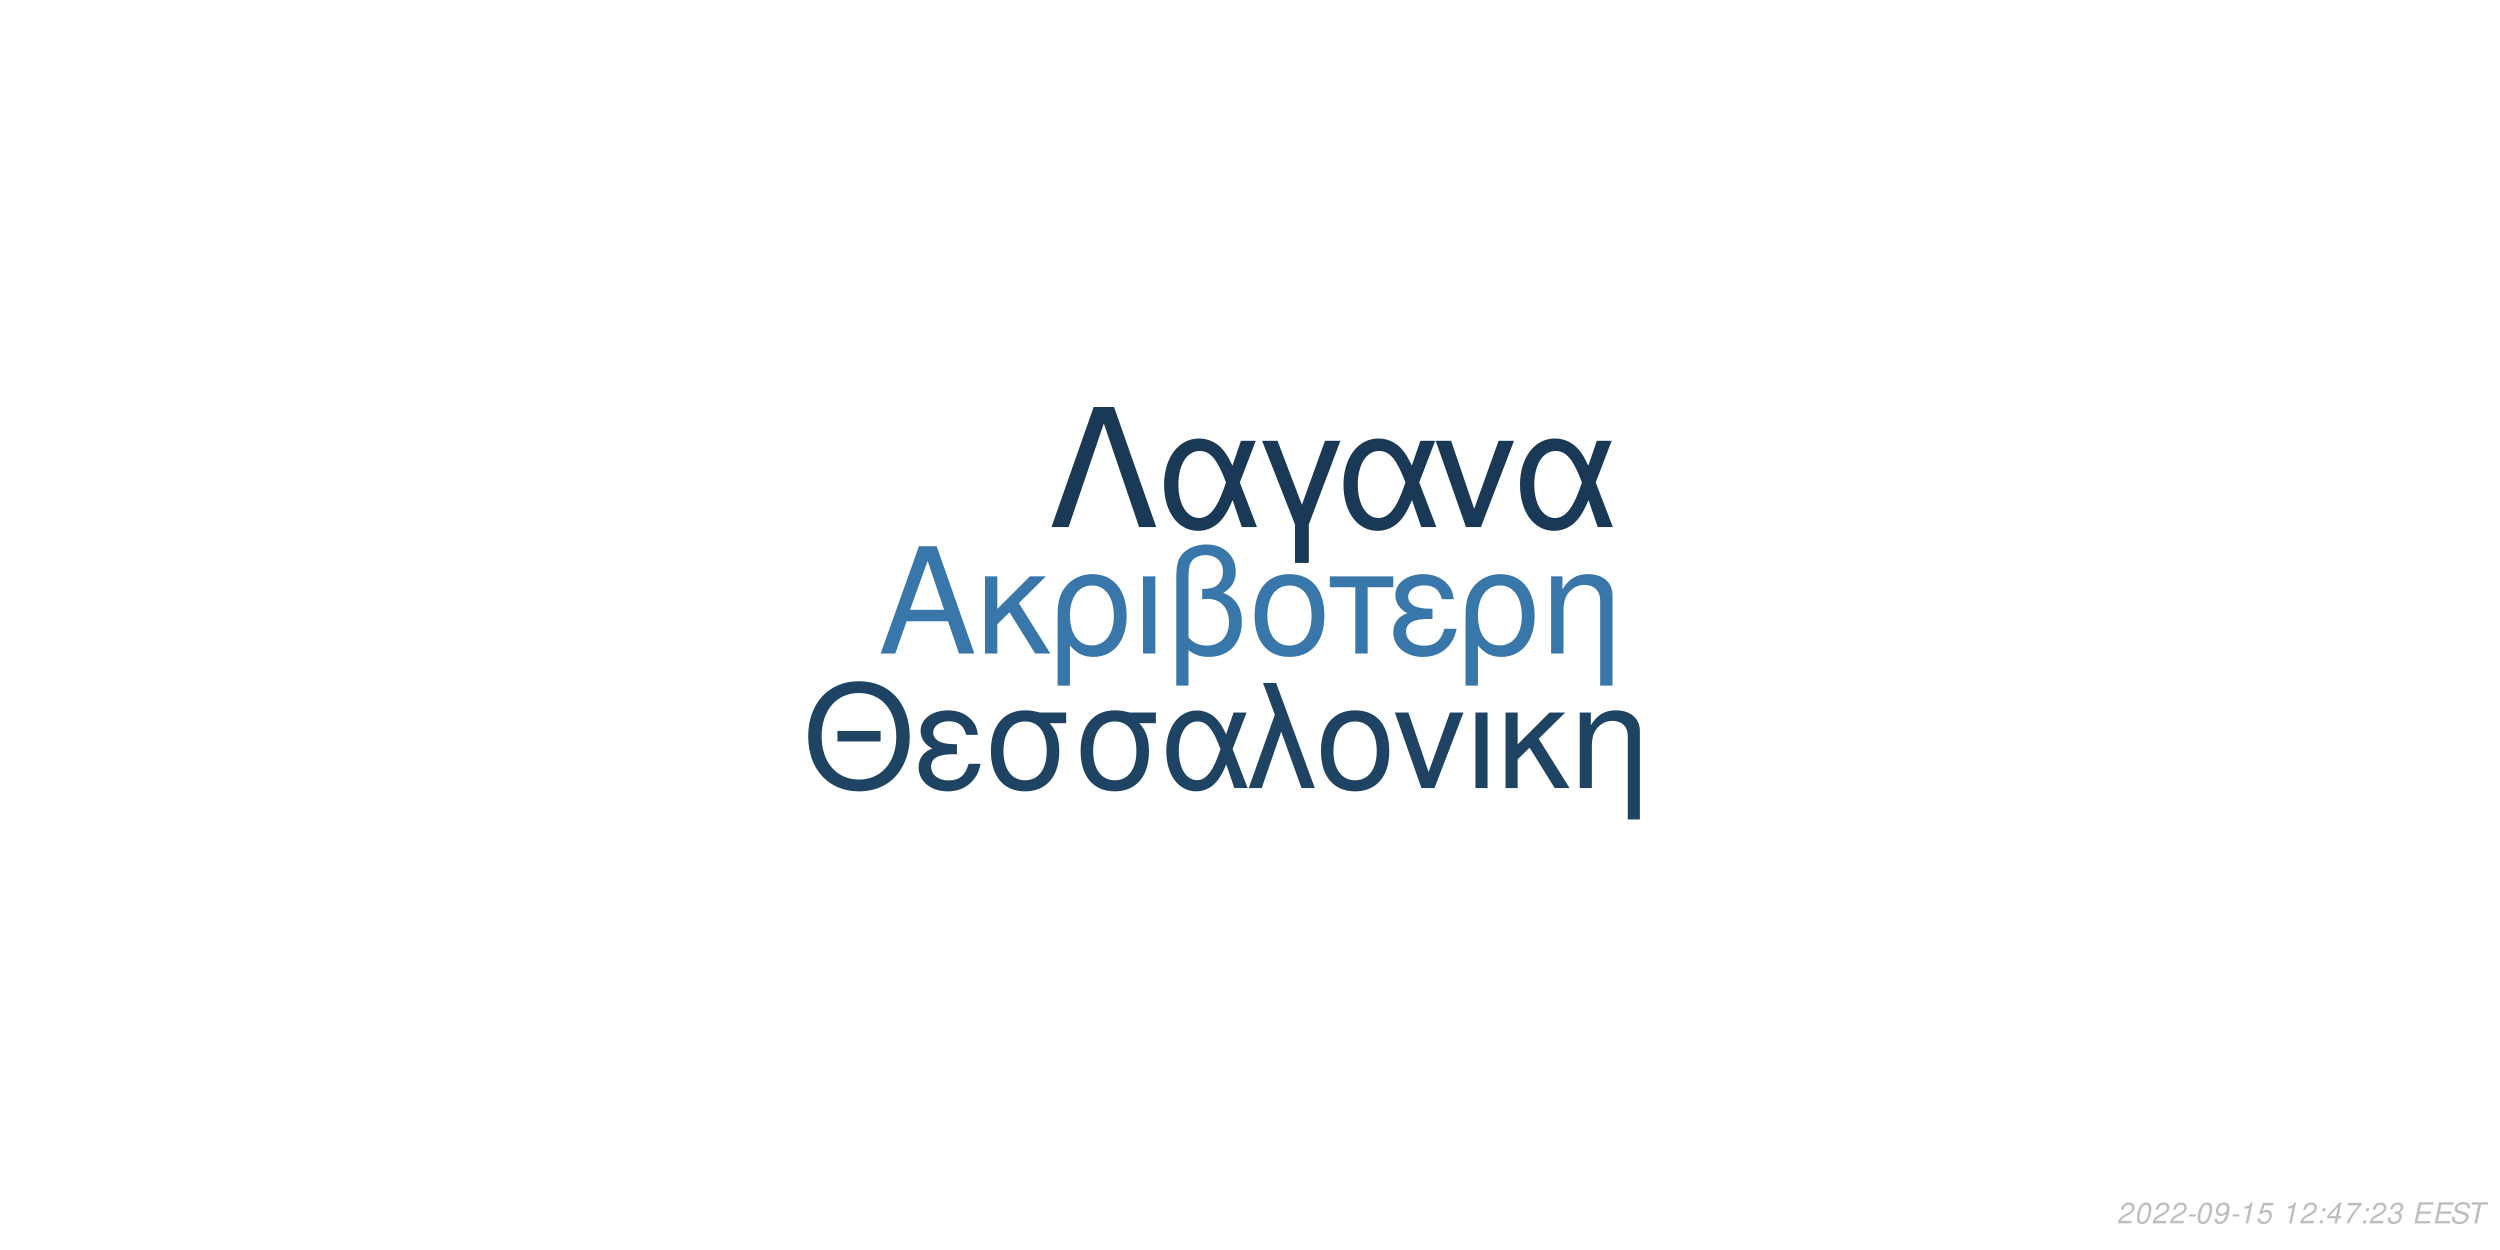
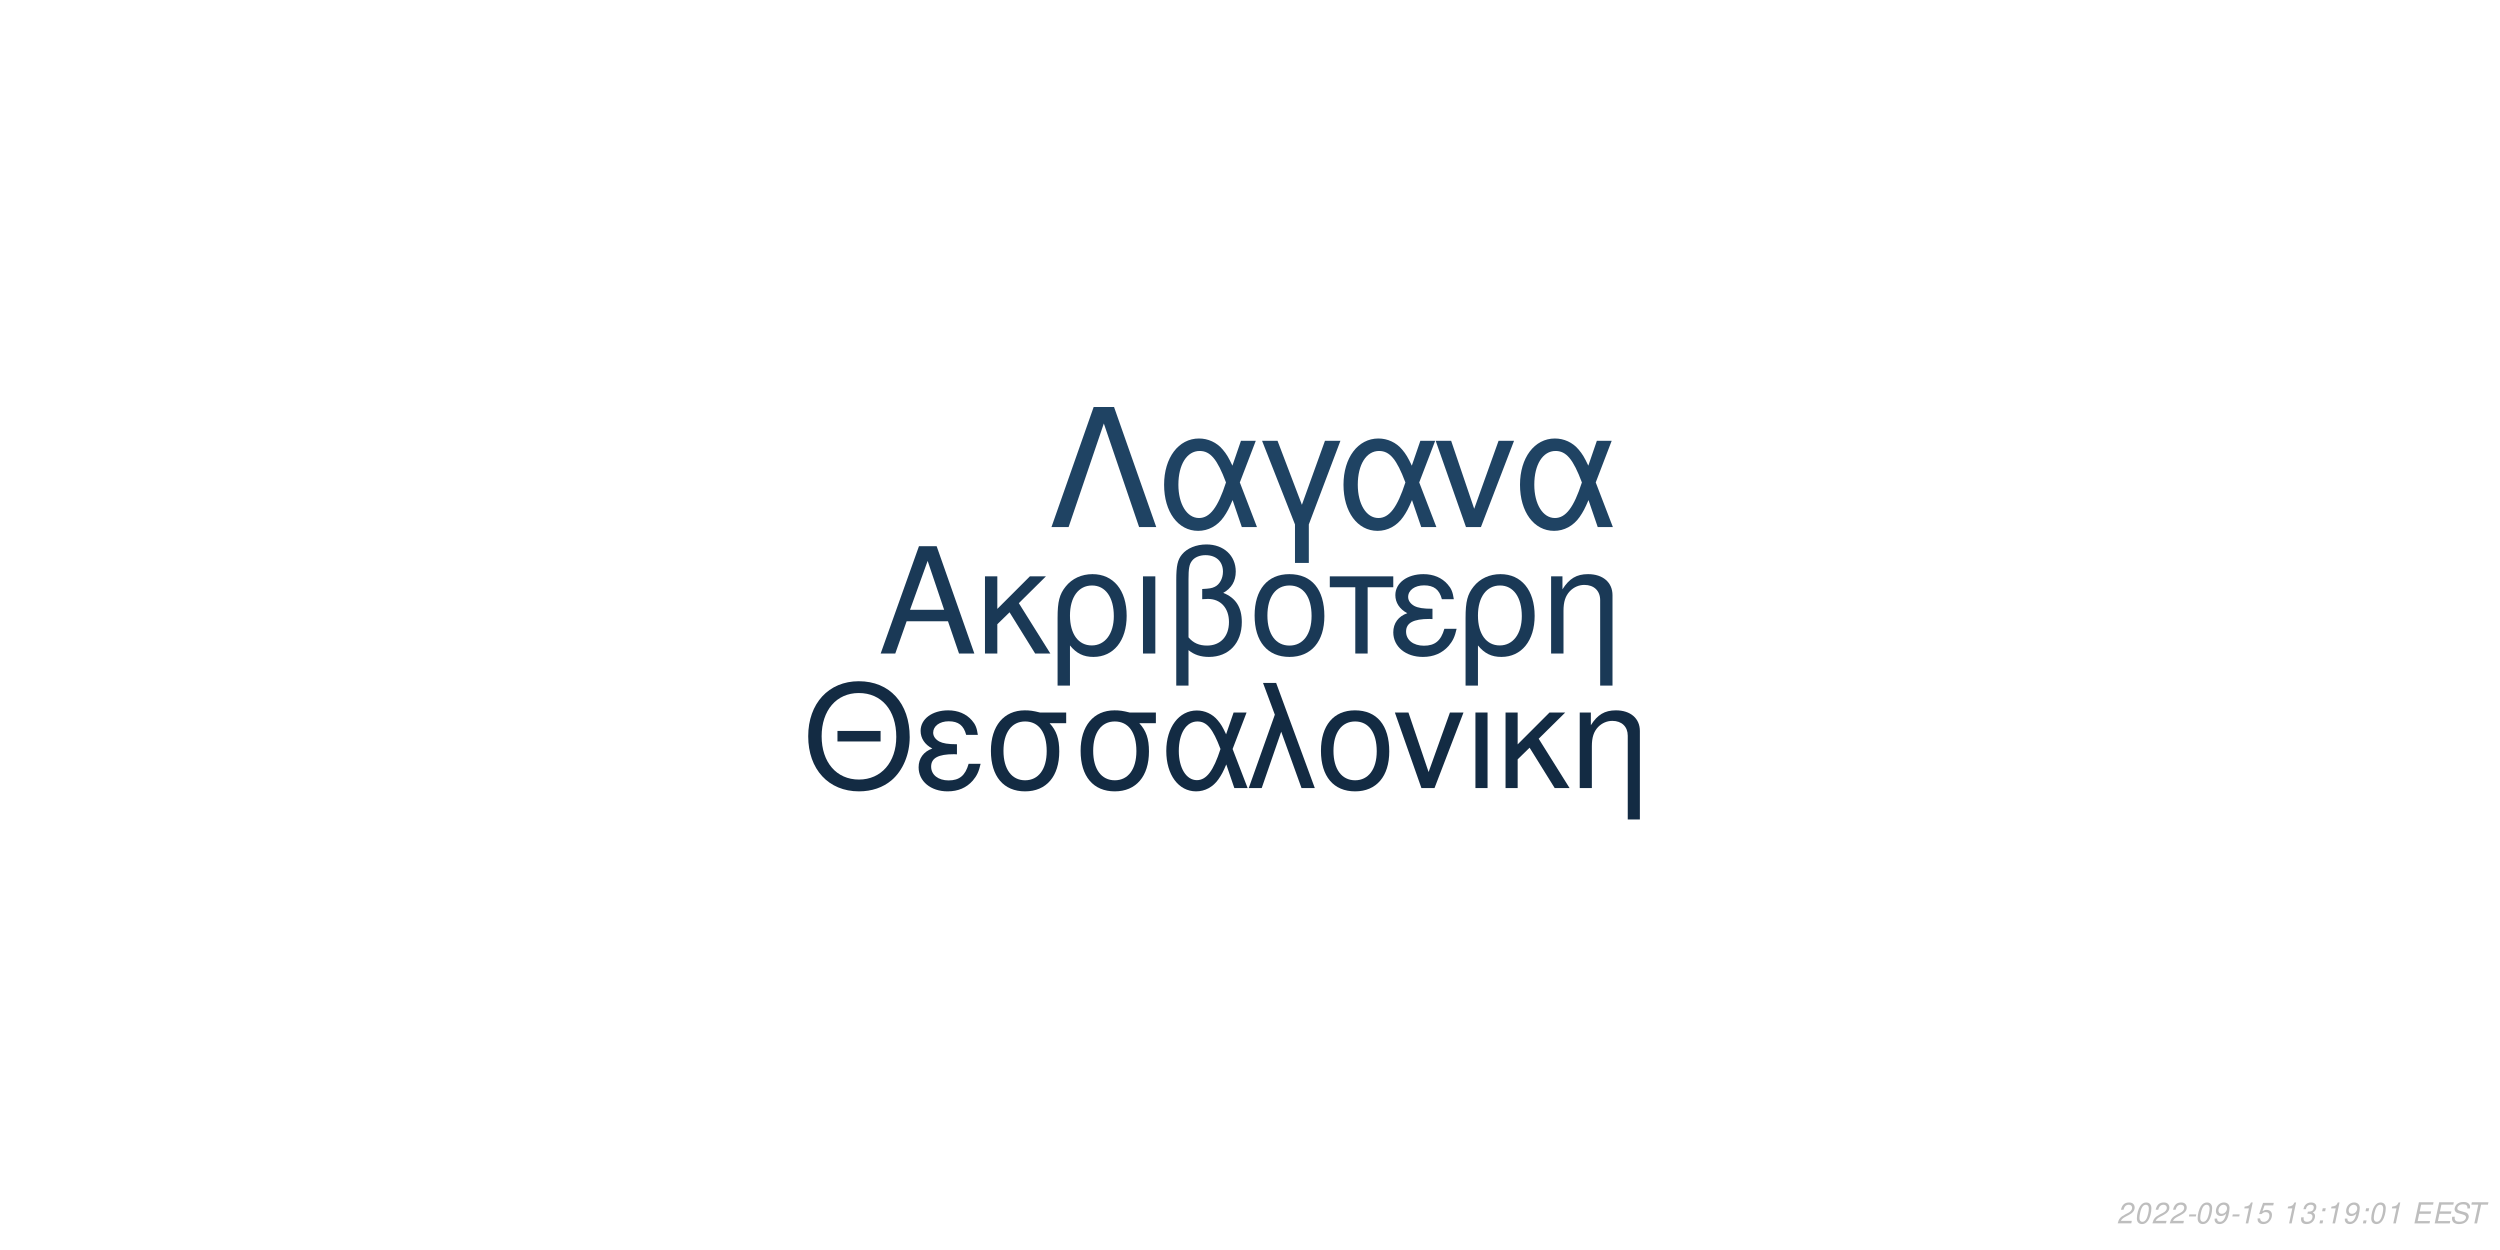
<svg xmlns="http://www.w3.org/2000/svg" xmlns:xlink="http://www.w3.org/1999/xlink" width="864pt" height="432pt" viewBox="0 0 864 432" version="1.1">
  <defs>
    <g>
      <symbol overflow="visible" id="glyph0-0">
        <path style="stroke:none;" d="" />
      </symbol>
      <symbol overflow="visible" id="glyph0-1">
        <path style="stroke:none;" d="M 24.125 -11.141 L 27.938 0 L 33.234 0 L 20.203 -37.094 L 14.094 -37.094 L 0.859 0 L 5.906 0 L 9.828 -11.141 Z M 22.797 -15.109 L 11 -15.109 L 17.094 -32.016 Z M 22.797 -15.109 " />
      </symbol>
      <symbol overflow="visible" id="glyph0-2">
        <path style="stroke:none;" d="M 7.172 -15.422 L 7.172 -26.672 L 2.906 -26.672 L 2.906 0 L 7.172 0 L 7.172 -10.125 L 11.406 -14.25 L 20.25 0 L 25.5 0 L 14.609 -17.406 L 23.969 -26.672 L 18.422 -26.672 Z M 7.172 -15.422 " />
      </symbol>
      <symbol overflow="visible" id="glyph0-3">
        <path style="stroke:none;" d="M 3 11.094 L 7.281 11.094 L 7.281 -2.797 C 9.516 -0.047 11.953 1.172 15.375 1.172 C 22.344 1.172 26.875 -4.422 26.875 -13.031 C 26.875 -21.891 22.297 -27.438 15.062 -27.438 C 11.297 -27.438 7.984 -25.906 5.797 -23.156 C 3.672 -20.516 3 -17.969 3 -12.359 Z M 14.906 -23.516 C 19.547 -23.516 22.438 -19.438 22.438 -12.922 C 22.438 -6.812 19.391 -2.797 14.812 -2.797 C 10.172 -2.797 7.281 -6.766 7.281 -13.125 C 7.281 -19.484 10.234 -23.516 14.906 -23.516 Z M 14.906 -23.516 " />
      </symbol>
      <symbol overflow="visible" id="glyph0-4">
        <path style="stroke:none;" d="M 3.516 0 L 7.781 0 L 7.781 -26.672 L 3.516 -26.672 Z M 3.516 0 " />
      </symbol>
      <symbol overflow="visible" id="glyph0-5">
        <path style="stroke:none;" d="M 4.016 11.094 L 8.25 11.094 L 8.25 -1.172 C 10.172 0.406 12.422 1.172 15.312 1.172 C 22.188 1.172 26.672 -3.609 26.672 -10.891 C 26.672 -15.984 24.578 -19.234 20.25 -20.969 C 23.109 -22.547 24.578 -25.031 24.578 -28.344 C 24.578 -33.844 20.406 -37.703 14.453 -37.703 C 10.938 -37.703 7.734 -36.391 6 -34.25 C 4.484 -32.422 4.016 -30.328 4.016 -25.391 Z M 8.25 -25.656 C 8.25 -29.359 8.5 -30.844 9.469 -32.062 C 10.375 -33.281 12.156 -34 14.094 -34 C 17.812 -34 20.156 -31.812 20.156 -28.297 C 20.156 -25.953 18.984 -23.812 17.297 -23.047 C 16.281 -22.547 15.469 -22.438 12.984 -22.297 L 12.984 -18.781 C 13.734 -18.828 14.344 -18.875 14.969 -18.875 C 19.344 -18.875 22.234 -15.719 22.234 -10.891 C 22.234 -5.906 19.281 -2.75 14.656 -2.75 C 11.953 -2.75 9.922 -3.609 8.25 -5.594 Z M 8.25 -25.656 " />
      </symbol>
      <symbol overflow="visible" id="glyph0-6">
        <path style="stroke:none;" d="M 14.094 -27.438 C 6.562 -27.438 2.094 -22.094 2.094 -13.125 C 2.094 -4.125 6.562 1.172 14.141 1.172 C 21.672 1.172 26.203 -4.172 26.203 -12.922 C 26.203 -22.188 21.828 -27.438 14.094 -27.438 Z M 14.141 -23.516 C 18.938 -23.516 21.781 -19.594 21.781 -12.984 C 21.781 -6.672 18.828 -2.75 14.141 -2.75 C 9.422 -2.75 6.516 -6.672 6.516 -13.125 C 6.516 -19.594 9.422 -23.516 14.141 -23.516 Z M 14.141 -23.516 " />
      </symbol>
      <symbol overflow="visible" id="glyph0-7">
        <path style="stroke:none;" d="M 7.891 0 L 12.156 0 L 12.156 -22.906 L 21.016 -22.906 L 21.016 -26.672 L -0.922 -26.672 L -0.922 -22.906 L 7.891 -22.906 Z M 7.891 0 " />
      </symbol>
      <symbol overflow="visible" id="glyph0-8">
        <path style="stroke:none;" d="M 14.562 -15.469 C 11.344 -15.469 9.562 -15.781 8.297 -16.438 C 6.922 -17.203 6.156 -18.328 6.156 -19.547 C 6.156 -21.891 8.453 -23.562 11.656 -23.562 C 15.062 -23.562 16.953 -22.094 17.812 -18.781 L 21.938 -18.781 C 21.578 -21.266 21.062 -22.5 19.797 -23.922 C 17.812 -26.203 14.906 -27.438 11.453 -27.438 C 5.797 -27.438 1.734 -24.375 1.734 -20.203 C 1.734 -17.609 3.156 -15.375 5.859 -13.938 C 2.797 -12.875 1.016 -10.484 1.016 -7.328 C 1.016 -2.391 5.297 1.172 11.25 1.172 C 14.969 1.172 17.906 -0.109 20.156 -2.641 C 21.578 -4.328 22.297 -5.797 22.906 -8.547 L 18.672 -8.547 C 17.5 -4.422 15.422 -2.703 11.609 -2.703 C 7.938 -2.703 5.438 -4.688 5.438 -7.578 C 5.438 -10.578 7.938 -11.953 13.484 -11.953 C 13.641 -11.953 14.094 -11.953 14.562 -11.906 Z M 14.562 -15.469 " />
      </symbol>
      <symbol overflow="visible" id="glyph0-9">
        <path style="stroke:none;" d="M 3.562 -26.672 L 3.562 0 L 7.844 0 L 7.844 -14.703 C 7.844 -17.906 8.5 -19.891 10.031 -21.531 C 11.406 -22.953 13.188 -23.719 15.062 -23.719 C 18.375 -23.719 20.516 -21.672 20.516 -18.469 L 20.516 11.094 L 24.781 11.094 L 24.781 -20.156 C 24.781 -24.578 21.469 -27.438 16.328 -27.438 C 12.359 -27.438 9.828 -25.906 7.484 -22.188 L 7.484 -26.672 Z M 3.562 -26.672 " />
      </symbol>
      <symbol overflow="visible" id="glyph1-0">
        <path style="stroke:none;" d="" />
      </symbol>
      <symbol overflow="visible" id="glyph1-1">
        <path style="stroke:none;" d="M 26.859 -19.734 L 11.953 -19.734 L 11.953 -16.094 L 26.859 -16.094 Z M 19.328 -36.922 C 8.922 -36.922 1.844 -29.25 1.844 -17.891 C 1.844 -6.484 8.875 1.141 19.391 1.141 C 23.812 1.141 27.703 -0.203 30.641 -2.688 C 34.578 -6.031 36.922 -11.656 36.922 -17.594 C 36.922 -29.297 30 -36.922 19.328 -36.922 Z M 19.328 -32.844 C 27.203 -32.844 32.281 -26.906 32.281 -17.688 C 32.281 -8.922 27.062 -2.938 19.391 -2.938 C 11.609 -2.938 6.484 -8.922 6.484 -17.891 C 6.484 -26.859 11.609 -32.844 19.328 -32.844 Z M 19.328 -32.844 " />
      </symbol>
      <symbol overflow="visible" id="glyph1-2">
        <path style="stroke:none;" d="M 14.25 -15.141 C 11.109 -15.141 9.375 -15.453 8.125 -16.094 C 6.781 -16.844 6.031 -17.938 6.031 -19.141 C 6.031 -21.422 8.266 -23.078 11.406 -23.078 C 14.75 -23.078 16.594 -21.625 17.438 -18.391 L 21.469 -18.391 C 21.125 -20.828 20.625 -22.031 19.391 -23.422 C 17.438 -25.656 14.594 -26.859 11.219 -26.859 C 5.688 -26.859 1.688 -23.875 1.688 -19.781 C 1.688 -17.234 3.094 -15.047 5.734 -13.656 C 2.734 -12.609 1 -10.266 1 -7.172 C 1 -2.344 5.188 1.141 11.016 1.141 C 14.656 1.141 17.547 -0.094 19.734 -2.594 C 21.125 -4.234 21.828 -5.688 22.422 -8.375 L 18.281 -8.375 C 17.141 -4.328 15.094 -2.641 11.359 -2.641 C 7.766 -2.641 5.328 -4.578 5.328 -7.422 C 5.328 -10.359 7.766 -11.703 13.203 -11.703 C 13.359 -11.703 13.797 -11.703 14.25 -11.656 Z M 14.25 -15.141 " />
      </symbol>
      <symbol overflow="visible" id="glyph1-3">
        <path style="stroke:none;" d="M 29 -26.109 L 19.938 -26.109 C 17.594 -26.703 16.438 -26.859 14.703 -26.859 C 7.469 -26.859 2.984 -21.469 2.984 -12.859 C 2.984 -4.031 7.375 1.141 14.797 1.141 C 22.172 1.141 26.609 -4.078 26.609 -12.656 C 26.609 -17.047 25.656 -19.828 23.266 -22.422 L 29 -22.422 Z M 14.797 -23.016 C 19.531 -23.016 22.266 -19.234 22.266 -12.75 C 22.266 -6.531 19.438 -2.688 14.797 -2.688 C 10.172 -2.688 7.328 -6.531 7.328 -12.859 C 7.328 -19.188 10.172 -23.016 14.797 -23.016 Z M 14.797 -23.016 " />
      </symbol>
      <symbol overflow="visible" id="glyph1-4">
        <path style="stroke:none;" d="M 29.344 -26.109 L 24.859 -26.109 L 22.266 -18.578 C 21.125 -21.031 20.484 -22.125 19.328 -23.469 C 17.547 -25.609 14.906 -26.812 12.156 -26.812 C 5.984 -26.812 1.594 -20.984 1.594 -12.812 C 1.594 -4.578 5.828 1.141 11.906 1.141 C 14.953 1.141 17.734 -0.344 19.625 -3.047 C 20.672 -4.531 21.281 -5.688 22.328 -8.172 L 25.109 0 L 29.703 0 L 24.516 -13.5 Z M 20.328 -13.5 C 17.891 -5.922 15.453 -2.734 12.156 -2.734 C 8.516 -2.734 5.922 -6.922 5.922 -12.812 C 5.922 -18.938 8.516 -23.016 12.359 -23.016 C 15.594 -23.016 17.688 -20.531 20.328 -13.5 Z M 20.328 -13.5 " />
      </symbol>
      <symbol overflow="visible" id="glyph1-5">
        <path style="stroke:none;" d="M 1.094 0 L 5.578 0 L 12.312 -19.484 L 19.328 0 L 23.922 0 L 10.562 -36.328 L 6.031 -36.328 L 10.109 -25.359 Z M 1.094 0 " />
      </symbol>
      <symbol overflow="visible" id="glyph1-6">
        <path style="stroke:none;" d="M 13.797 -26.859 C 6.422 -26.859 2.047 -21.625 2.047 -12.859 C 2.047 -4.031 6.422 1.141 13.859 1.141 C 21.234 1.141 25.656 -4.078 25.656 -12.656 C 25.656 -21.719 21.375 -26.859 13.797 -26.859 Z M 13.859 -23.016 C 18.531 -23.016 21.328 -19.188 21.328 -12.703 C 21.328 -6.531 18.438 -2.688 13.859 -2.688 C 9.219 -2.688 6.375 -6.531 6.375 -12.859 C 6.375 -19.188 9.219 -23.016 13.859 -23.016 Z M 13.859 -23.016 " />
      </symbol>
      <symbol overflow="visible" id="glyph1-7">
        <path style="stroke:none;" d="M 14.297 0 L 24.312 -26.109 L 19.625 -26.109 L 12.25 -5.531 L 5.281 -26.109 L 0.594 -26.109 L 9.766 0 Z M 14.297 0 " />
      </symbol>
      <symbol overflow="visible" id="glyph1-8">
        <path style="stroke:none;" d="M 3.438 0 L 7.625 0 L 7.625 -26.109 L 3.438 -26.109 Z M 3.438 0 " />
      </symbol>
      <symbol overflow="visible" id="glyph1-9">
        <path style="stroke:none;" d="M 7.031 -15.094 L 7.031 -26.109 L 2.844 -26.109 L 2.844 0 L 7.031 0 L 7.031 -9.922 L 11.156 -13.953 L 19.828 0 L 24.969 0 L 14.297 -17.047 L 23.469 -26.109 L 18.031 -26.109 Z M 7.031 -15.094 " />
      </symbol>
      <symbol overflow="visible" id="glyph1-10">
        <path style="stroke:none;" d="M 3.484 -26.109 L 3.484 0 L 7.672 0 L 7.672 -14.406 C 7.672 -17.547 8.328 -19.484 9.812 -21.078 C 11.156 -22.469 12.906 -23.219 14.75 -23.219 C 17.984 -23.219 20.078 -21.234 20.078 -18.094 L 20.078 10.859 L 24.266 10.859 L 24.266 -19.734 C 24.266 -24.062 21.031 -26.859 16 -26.859 C 12.109 -26.859 9.609 -25.359 7.328 -21.719 L 7.328 -26.109 Z M 3.484 -26.109 " />
      </symbol>
      <symbol overflow="visible" id="glyph2-0">
        <path style="stroke:none;" d="" />
      </symbol>
      <symbol overflow="visible" id="glyph2-1">
        <path style="stroke:none;" d="M 22.531 -41.484 L 15.484 -41.484 L 0.906 0 L 6.828 0 L 19 -35.797 L 31.188 0 L 37.109 0 Z M 22.531 -41.484 " />
      </symbol>
      <symbol overflow="visible" id="glyph2-2">
        <path style="stroke:none;" d="M 33.516 -29.812 L 28.391 -29.812 L 25.438 -21.219 C 24.125 -24.016 23.391 -25.266 22.078 -26.797 C 20.031 -29.25 17.016 -30.609 13.891 -30.609 C 6.828 -30.609 1.828 -23.953 1.828 -14.625 C 1.828 -5.234 6.656 1.312 13.594 1.312 C 17.078 1.312 20.266 -0.391 22.422 -3.469 C 23.609 -5.172 24.297 -6.484 25.5 -9.328 L 28.688 0 L 33.922 0 L 28 -15.422 Z M 23.219 -15.422 C 20.422 -6.766 17.641 -3.125 13.891 -3.125 C 9.734 -3.125 6.766 -7.906 6.766 -14.625 C 6.766 -21.625 9.734 -26.297 14.109 -26.297 C 17.812 -26.297 20.203 -23.453 23.219 -15.422 Z M 23.219 -15.422 " />
      </symbol>
      <symbol overflow="visible" id="glyph2-3">
        <path style="stroke:none;" d="M 12.062 12.406 L 16.844 12.406 L 16.844 -0.906 L 27.766 -29.812 L 22.422 -29.812 L 14.453 -7.688 L 6.031 -29.812 L 0.688 -29.812 L 12.062 -0.906 Z M 12.062 12.406 " />
      </symbol>
      <symbol overflow="visible" id="glyph2-4">
        <path style="stroke:none;" d="M 16.328 0 L 27.766 -29.812 L 22.422 -29.812 L 14 -6.312 L 6.031 -29.812 L 0.688 -29.812 L 11.156 0 Z M 16.328 0 " />
      </symbol>
      <symbol overflow="visible" id="glyph3-0">
        <path style="stroke:none;" d="" />
      </symbol>
      <symbol overflow="visible" id="glyph3-1">
        <path style="stroke:none;" d="M 5.234 -0.875 L 1.469 -0.875 C 1.641 -1.375 2.203 -1.891 3.109 -2.344 L 4.234 -2.938 C 5.562 -3.625 6.219 -4.469 6.219 -5.484 C 6.219 -5.938 6.062 -6.359 5.797 -6.656 C 5.469 -7.047 4.984 -7.234 4.312 -7.234 C 2.766 -7.234 1.891 -6.453 1.484 -4.734 L 2.375 -4.734 C 2.484 -5.188 2.609 -5.484 2.797 -5.75 C 3.094 -6.203 3.609 -6.453 4.188 -6.453 C 4.891 -6.453 5.344 -6.031 5.344 -5.375 C 5.344 -4.703 4.859 -4.094 4.016 -3.656 L 2.984 -3.125 C 1.234 -2.188 0.797 -1.656 0.344 -0.016 L 5.047 -0.016 Z M 5.234 -0.875 " />
      </symbol>
      <symbol overflow="visible" id="glyph3-2">
        <path style="stroke:none;" d="M 4.203 -7.234 C 3.375 -7.234 2.688 -6.812 2.125 -5.984 C 1.484 -5.047 0.984 -3.188 0.984 -1.734 C 0.984 -1.109 1.172 -0.562 1.484 -0.266 C 1.797 0.047 2.281 0.234 2.766 0.234 C 3.625 0.234 4.281 -0.156 4.859 -1.016 C 5.516 -1.953 6 -3.797 6 -5.266 C 6 -6.5 5.328 -7.234 4.203 -7.234 Z M 4.094 -6.453 C 4.734 -6.453 5.125 -5.984 5.125 -5.156 C 5.125 -4.203 4.781 -2.625 4.406 -1.812 C 3.984 -0.938 3.516 -0.547 2.875 -0.547 C 2.25 -0.547 1.875 -1.031 1.875 -1.828 C 1.875 -2.797 2.203 -4.344 2.594 -5.203 C 2.984 -6.047 3.453 -6.453 4.094 -6.453 Z M 4.094 -6.453 " />
      </symbol>
      <symbol overflow="visible" id="glyph3-3">
        <path style="stroke:none;" d="M 3.516 -3.125 L 1.125 -3.125 L 0.969 -2.406 L 3.359 -2.406 Z M 3.516 -3.125 " />
      </symbol>
      <symbol overflow="visible" id="glyph3-4">
        <path style="stroke:none;" d="M 0.844 -1.656 C 0.844 -1.547 0.844 -1.438 0.844 -1.375 C 0.844 -0.406 1.531 0.234 2.578 0.234 C 3.203 0.234 3.766 0.016 4.297 -0.438 C 4.938 -1 5.312 -1.656 5.594 -2.719 C 5.844 -3.672 6.016 -4.766 6.016 -5.375 C 6.016 -5.844 5.844 -6.328 5.547 -6.656 C 5.203 -7.031 4.703 -7.234 4.062 -7.234 C 2.516 -7.234 1.297 -5.938 1.297 -4.266 C 1.297 -3.203 1.984 -2.547 3.047 -2.547 C 3.484 -2.547 3.953 -2.672 4.281 -2.891 C 4.406 -2.984 4.547 -3.078 4.828 -3.344 C 4.438 -1.484 3.703 -0.547 2.703 -0.547 C 2.109 -0.547 1.719 -0.938 1.719 -1.547 L 1.719 -1.656 Z M 3.953 -6.453 C 4.625 -6.453 5.141 -5.953 5.141 -5.281 C 5.141 -4.188 4.312 -3.312 3.297 -3.312 C 2.594 -3.312 2.172 -3.734 2.172 -4.453 C 2.172 -5.562 2.984 -6.453 3.953 -6.453 Z M 3.953 -6.453 " />
      </symbol>
      <symbol overflow="visible" id="glyph3-5">
        <path style="stroke:none;" d="M 3.703 -5.188 L 2.594 0 L 3.469 0 L 5.016 -7.234 L 4.438 -7.234 C 3.906 -6.156 3.688 -6.016 2.234 -5.812 L 2.109 -5.188 Z M 3.703 -5.188 " />
      </symbol>
      <symbol overflow="visible" id="glyph3-6">
        <path style="stroke:none;" d="M 6.297 -7.094 L 2.594 -7.094 L 1.234 -3.234 L 2.047 -3.234 C 2.656 -3.766 2.938 -3.906 3.531 -3.906 C 4.328 -3.906 4.797 -3.453 4.797 -2.688 C 4.797 -1.438 3.969 -0.547 2.828 -0.547 C 2.031 -0.547 1.609 -0.938 1.578 -1.734 L 0.703 -1.734 L 0.703 -1.516 C 0.703 -0.938 0.844 -0.547 1.188 -0.266 C 1.562 0.062 2.078 0.234 2.703 0.234 C 3.656 0.234 4.391 -0.156 4.984 -0.922 C 5.422 -1.5 5.672 -2.234 5.672 -2.953 C 5.672 -4 4.938 -4.672 3.812 -4.672 C 3.328 -4.672 2.906 -4.547 2.406 -4.234 L 3.109 -6.219 L 6.109 -6.219 Z M 6.297 -7.094 " />
      </symbol>
      <symbol overflow="visible" id="glyph3-7">
        <path style="stroke:none;" d="" />
      </symbol>
      <symbol overflow="visible" id="glyph3-8">
+         <path style="stroke:none;" d="M 2.922 -3.312 C 3.125 -3.344 3.234 -3.344 3.375 -3.344 C 4.203 -3.344 4.688 -3 4.688 -2.406 C 4.688 -1.312 3.906 -0.547 2.781 -0.547 C 2.047 -0.547 1.594 -0.938 1.594 -1.562 C 1.594 -1.719 1.609 -1.844 1.656 -2.094 L 0.766 -2.094 C 0.734 -1.797 0.719 -1.641 0.719 -1.469 C 0.719 -0.375 1.406 0.234 2.641 0.234 C 3.547 0.234 4.297 -0.078 4.812 -0.656 C 5.266 -1.156 5.562 -1.875 5.562 -2.547 C 5.562 -3.125 5.344 -3.453 4.797 -3.734 C 5.641 -4.234 6.016 -4.844 6.016 -5.734 C 6.016 -6.656 5.312 -7.234 4.203 -7.234 C 3.375 -7.234 2.672 -6.938 2.188 -6.375 C 1.891 -6.031 1.703 -5.641 1.516 -4.906 L 2.391 -4.906 C 2.5 -5.359 2.594 -5.594 2.734 -5.812 C 3.047 -6.234 3.516 -6.453 4.078 -6.453 C 4.734 -6.453 5.141 -6.125 5.141 -5.578 C 5.141 -5.188 5.016 -4.797 4.797 -4.547 C 4.516 -4.234 4 -4.062 3.266 -4.062 L 3.078 -4.062 Z M 2.922 -3.312 " />
+       </symbol>
+       <symbol overflow="visible" id="glyph3-9">
        <path style="stroke:none;" d="M 2.359 -1.031 L 1.312 -1.031 L 1.094 0 L 2.141 0 Z M 3.266 -5.234 L 2.219 -5.234 L 2 -4.203 L 3.047 -4.203 Z M 3.266 -5.234 " />
      </symbol>
-       <symbol overflow="visible" id="glyph3-9">
-         <path style="stroke:none;" d="M 3.625 -1.75 L 3.266 0 L 4.141 0 L 4.516 -1.75 L 5.562 -1.75 L 5.734 -2.531 L 4.688 -2.531 L 5.688 -7.234 L 5.016 -7.234 L 0.844 -2.672 L 0.641 -1.75 Z M 3.797 -2.531 L 1.594 -2.531 L 4.469 -5.703 Z M 3.797 -2.531 " />
-       </symbol>
      <symbol overflow="visible" id="glyph3-10">
-         <path style="stroke:none;" d="M 6.703 -7.094 L 1.953 -7.094 L 1.766 -6.219 L 5.594 -6.219 C 3.344 -3.688 2.266 -2.109 1.375 0 L 2.344 0 C 3.031 -1.906 4.828 -4.594 6.547 -6.281 Z M 6.703 -7.094 " />
+         <path style="stroke:none;" d="M 2.547 -3.312 L 6.5 -3.312 L 6.688 -4.141 L 2.719 -4.141 L 3.219 -6.469 L 7.344 -6.469 L 7.516 -7.297 L 2.453 -7.297 L 0.906 0 L 6.125 0 L 6.297 -0.812 L 2.016 -0.812 Z M 2.547 -3.312 " />
      </symbol>
      <symbol overflow="visible" id="glyph3-11">
-         <path style="stroke:none;" d="M 2.922 -3.312 C 3.125 -3.344 3.234 -3.344 3.375 -3.344 C 4.203 -3.344 4.688 -3 4.688 -2.406 C 4.688 -1.312 3.906 -0.547 2.781 -0.547 C 2.047 -0.547 1.594 -0.938 1.594 -1.562 C 1.594 -1.719 1.609 -1.844 1.656 -2.094 L 0.766 -2.094 C 0.734 -1.797 0.719 -1.641 0.719 -1.469 C 0.719 -0.375 1.406 0.234 2.641 0.234 C 3.547 0.234 4.297 -0.078 4.812 -0.656 C 5.266 -1.156 5.562 -1.875 5.562 -2.547 C 5.562 -3.125 5.344 -3.453 4.797 -3.734 C 5.641 -4.234 6.016 -4.844 6.016 -5.734 C 6.016 -6.656 5.312 -7.234 4.203 -7.234 C 3.375 -7.234 2.672 -6.938 2.188 -6.375 C 1.891 -6.031 1.703 -5.641 1.516 -4.906 L 2.391 -4.906 C 2.5 -5.359 2.594 -5.594 2.734 -5.812 C 3.047 -6.234 3.516 -6.453 4.078 -6.453 C 4.734 -6.453 5.141 -6.125 5.141 -5.578 C 5.141 -5.188 5.016 -4.797 4.797 -4.547 C 4.516 -4.234 4 -4.062 3.266 -4.062 L 3.078 -4.062 Z M 2.922 -3.312 " />
+         <path style="stroke:none;" d="M 7.062 -5.156 C 7.125 -5.438 7.141 -5.562 7.141 -5.703 C 7.141 -6.156 6.938 -6.594 6.594 -6.891 C 6.188 -7.25 5.656 -7.406 4.875 -7.406 C 3.844 -7.406 3.047 -7.125 2.5 -6.562 C 2.094 -6.141 1.781 -5.438 1.781 -4.922 C 1.781 -4.297 2.219 -3.766 2.891 -3.562 L 4.594 -3.094 C 5.406 -2.859 5.734 -2.578 5.734 -2.094 C 5.734 -1.781 5.547 -1.406 5.266 -1.141 C 4.844 -0.766 4.266 -0.578 3.453 -0.578 C 2.328 -0.578 1.812 -0.984 1.812 -1.906 C 1.812 -2.047 1.812 -2.125 1.844 -2.312 L 0.984 -2.312 C 0.906 -2.062 0.891 -1.906 0.891 -1.688 C 0.891 -0.484 1.797 0.234 3.297 0.234 C 4.359 0.234 5.234 -0.062 5.812 -0.609 C 6.344 -1.078 6.688 -1.797 6.688 -2.375 C 6.688 -2.641 6.609 -2.906 6.453 -3.156 C 6.234 -3.5 5.938 -3.703 5.469 -3.828 L 3.75 -4.312 C 2.984 -4.547 2.734 -4.734 2.734 -5.188 C 2.734 -5.547 2.875 -5.844 3.188 -6.109 C 3.547 -6.438 4.031 -6.594 4.703 -6.594 C 5.266 -6.594 5.688 -6.484 5.906 -6.297 C 6.094 -6.125 6.219 -5.797 6.219 -5.516 C 6.219 -5.422 6.203 -5.344 6.188 -5.156 Z M 7.062 -5.156 " />
      </symbol>
      <symbol overflow="visible" id="glyph3-12">
-         <path style="stroke:none;" d="M 2.547 -3.312 L 6.5 -3.312 L 6.688 -4.141 L 2.719 -4.141 L 3.219 -6.469 L 7.344 -6.469 L 7.516 -7.297 L 2.453 -7.297 L 0.906 0 L 6.125 0 L 6.297 -0.812 L 2.016 -0.812 Z M 2.547 -3.312 " />
-       </symbol>
-       <symbol overflow="visible" id="glyph3-13">
-         <path style="stroke:none;" d="M 7.062 -5.156 C 7.125 -5.438 7.141 -5.562 7.141 -5.703 C 7.141 -6.156 6.938 -6.594 6.594 -6.891 C 6.188 -7.25 5.656 -7.406 4.875 -7.406 C 3.844 -7.406 3.047 -7.125 2.5 -6.562 C 2.094 -6.141 1.781 -5.438 1.781 -4.922 C 1.781 -4.297 2.219 -3.766 2.891 -3.562 L 4.594 -3.094 C 5.406 -2.859 5.734 -2.578 5.734 -2.094 C 5.734 -1.781 5.547 -1.406 5.266 -1.141 C 4.844 -0.766 4.266 -0.578 3.453 -0.578 C 2.328 -0.578 1.812 -0.984 1.812 -1.906 C 1.812 -2.047 1.812 -2.125 1.844 -2.312 L 0.984 -2.312 C 0.906 -2.062 0.891 -1.906 0.891 -1.688 C 0.891 -0.484 1.797 0.234 3.297 0.234 C 4.359 0.234 5.234 -0.062 5.812 -0.609 C 6.344 -1.078 6.688 -1.797 6.688 -2.375 C 6.688 -2.641 6.609 -2.906 6.453 -3.156 C 6.234 -3.5 5.938 -3.703 5.469 -3.828 L 3.75 -4.312 C 2.984 -4.547 2.734 -4.734 2.734 -5.188 C 2.734 -5.547 2.875 -5.844 3.188 -6.109 C 3.547 -6.438 4.031 -6.594 4.703 -6.594 C 5.266 -6.594 5.688 -6.484 5.906 -6.297 C 6.094 -6.125 6.219 -5.797 6.219 -5.516 C 6.219 -5.422 6.203 -5.344 6.188 -5.156 Z M 7.062 -5.156 " />
-       </symbol>
-       <symbol overflow="visible" id="glyph3-14">
        <path style="stroke:none;" d="M 4.938 -6.469 L 7.312 -6.469 L 7.484 -7.297 L 1.75 -7.297 L 1.578 -6.469 L 3.984 -6.469 L 2.609 0 L 3.547 0 Z M 4.938 -6.469 " />
      </symbol>
    </g>
  </defs>
  <g id="surface1">
    <rect x="0" y="0" width="864" height="432" style="fill:rgb(100%,100%,100%);fill-opacity:1;stroke:none;" />
-     <g style="fill:rgb(22.353%,46.667%,66.667%);fill-opacity:1;">
+     <g style="fill:rgb(10.196%,22.353%,33.725%);fill-opacity:1;">
      <use xlink:href="#glyph0-1" x="303.5" y="225.861" />
      <use xlink:href="#glyph0-2" x="337.5" y="225.861" />
      <use xlink:href="#glyph0-3" x="362.5" y="225.861" />
      <use xlink:href="#glyph0-4" x="391.5" y="225.861" />
      <use xlink:href="#glyph0-5" x="402.5" y="225.861" />
      <use xlink:href="#glyph0-6" x="431.5" y="225.861" />
      <use xlink:href="#glyph0-7" x="460.5" y="225.861" />
      <use xlink:href="#glyph0-8" x="480.5" y="225.861" />
      <use xlink:href="#glyph0-3" x="503.5" y="225.861" />
      <use xlink:href="#glyph0-9" x="532.5" y="225.861" />
    </g>
-     <g style="fill:rgb(12.157%,26.275%,38.824%);fill-opacity:1;">
+     <g style="fill:rgb(7.451%,16.863%,26.275%);fill-opacity:1;">
      <use xlink:href="#glyph1-1" x="277.473" y="272.354" />
      <use xlink:href="#glyph1-2" x="316.473" y="272.354" />
      <use xlink:href="#glyph1-3" x="339.473" y="272.354" />
      <use xlink:href="#glyph1-3" x="370.473" y="272.354" />
      <use xlink:href="#glyph1-4" x="401.473" y="272.354" />
      <use xlink:href="#glyph1-5" x="430.473" y="272.354" />
      <use xlink:href="#glyph1-6" x="454.473" y="272.354" />
      <use xlink:href="#glyph1-7" x="481.473" y="272.354" />
      <use xlink:href="#glyph1-8" x="506.473" y="272.354" />
      <use xlink:href="#glyph1-9" x="517.473" y="272.354" />
      <use xlink:href="#glyph1-10" x="542.473" y="272.354" />
    </g>
-     <g style="fill:rgb(10.196%,22.353%,33.725%);fill-opacity:1;">
+     <g style="fill:rgb(12.157%,26.275%,38.824%);fill-opacity:1;">
      <use xlink:href="#glyph2-1" x="362.484" y="182.152" />
      <use xlink:href="#glyph2-2" x="400.484" y="182.152" />
      <use xlink:href="#glyph2-3" x="435.484" y="182.152" />
      <use xlink:href="#glyph2-2" x="462.484" y="182.152" />
      <use xlink:href="#glyph2-4" x="495.484" y="182.152" />
      <use xlink:href="#glyph2-2" x="523.484" y="182.152" />
    </g>
    <g style="fill:rgb(74.51%,74.51%,74.51%);fill-opacity:1;">
      <use xlink:href="#glyph3-1" x="731.52" y="422.81" />
      <use xlink:href="#glyph3-2" x="737.52" y="422.81" />
      <use xlink:href="#glyph3-1" x="743.52" y="422.81" />
      <use xlink:href="#glyph3-1" x="749.52" y="422.81" />
      <use xlink:href="#glyph3-3" x="755.52" y="422.81" />
      <use xlink:href="#glyph3-2" x="758.52" y="422.81" />
      <use xlink:href="#glyph3-4" x="764.52" y="422.81" />
      <use xlink:href="#glyph3-3" x="770.52" y="422.81" />
      <use xlink:href="#glyph3-5" x="773.52" y="422.81" />
      <use xlink:href="#glyph3-6" x="779.52" y="422.81" />
      <use xlink:href="#glyph3-7" x="785.52" y="422.81" />
      <use xlink:href="#glyph3-5" x="788.52" y="422.81" />
-       <use xlink:href="#glyph3-1" x="794.52" y="422.81" />
-       <use xlink:href="#glyph3-8" x="800.52" y="422.81" />
-       <use xlink:href="#glyph3-9" x="803.52" y="422.81" />
-       <use xlink:href="#glyph3-10" x="809.52" y="422.81" />
-       <use xlink:href="#glyph3-8" x="815.52" y="422.81" />
-       <use xlink:href="#glyph3-1" x="818.52" y="422.81" />
-       <use xlink:href="#glyph3-11" x="824.52" y="422.81" />
+       <use xlink:href="#glyph3-8" x="794.52" y="422.81" />
+       <use xlink:href="#glyph3-9" x="800.52" y="422.81" />
+       <use xlink:href="#glyph3-5" x="803.52" y="422.81" />
+       <use xlink:href="#glyph3-4" x="809.52" y="422.81" />
+       <use xlink:href="#glyph3-9" x="815.52" y="422.81" />
+       <use xlink:href="#glyph3-2" x="818.52" y="422.81" />
+       <use xlink:href="#glyph3-5" x="824.52" y="422.81" />
      <use xlink:href="#glyph3-7" x="830.52" y="422.81" />
-       <use xlink:href="#glyph3-12" x="833.52" y="422.81" />
-       <use xlink:href="#glyph3-12" x="840.52" y="422.81" />
-       <use xlink:href="#glyph3-13" x="846.52" y="422.81" />
-       <use xlink:href="#glyph3-14" x="852.52" y="422.81" />
+       <use xlink:href="#glyph3-10" x="833.52" y="422.81" />
+       <use xlink:href="#glyph3-10" x="840.52" y="422.81" />
+       <use xlink:href="#glyph3-11" x="846.52" y="422.81" />
+       <use xlink:href="#glyph3-12" x="852.52" y="422.81" />
    </g>
  </g>
</svg>
